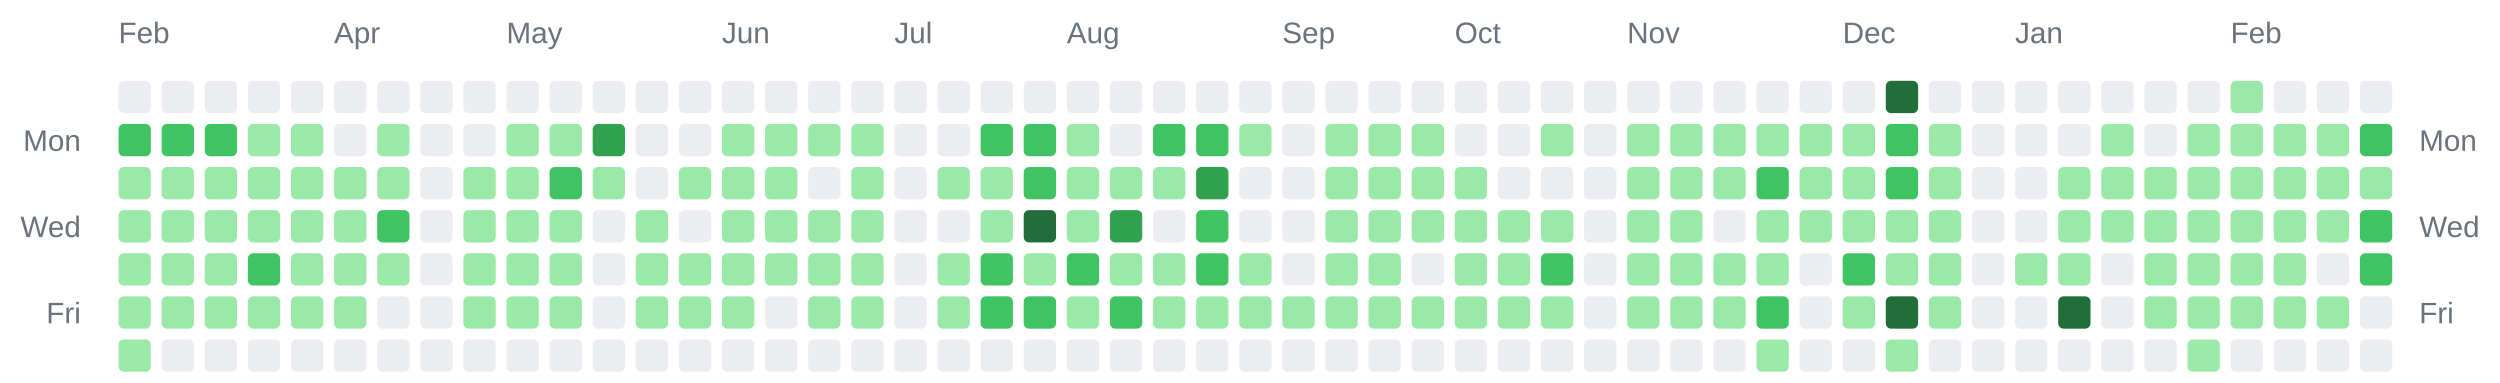
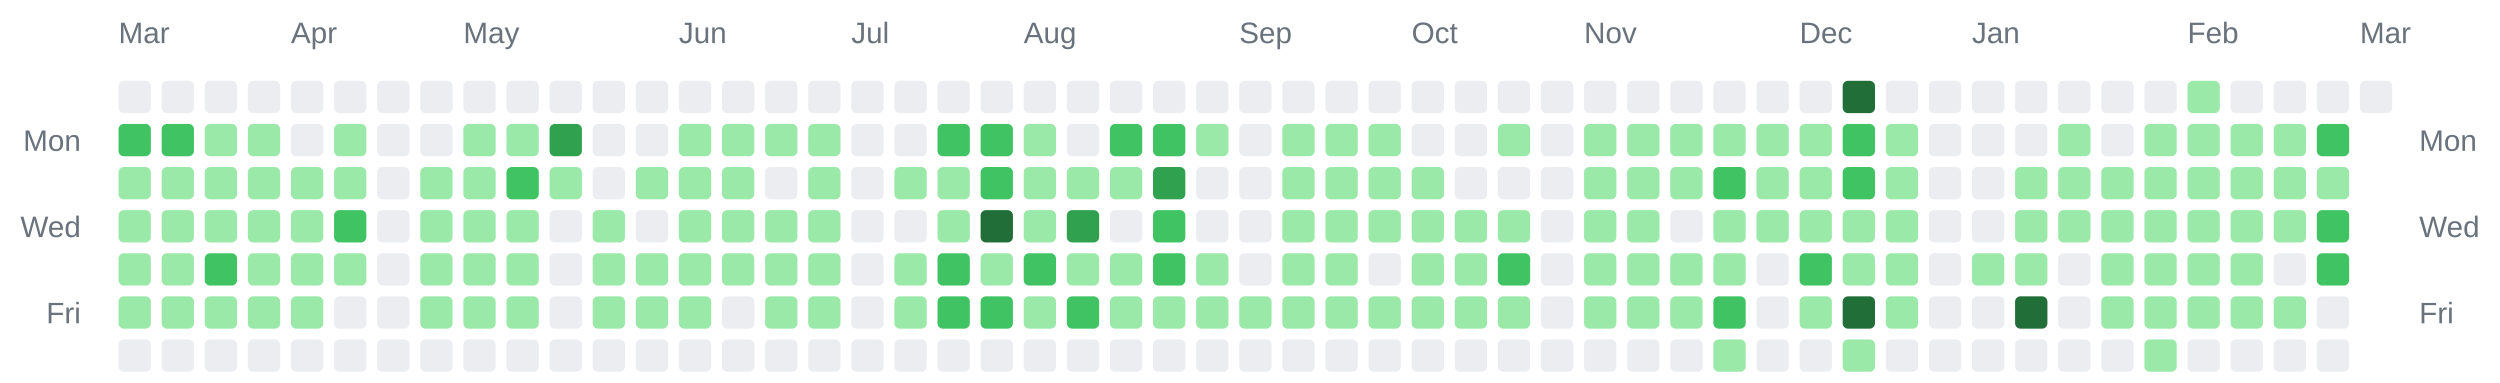
<svg xmlns="http://www.w3.org/2000/svg" width="928" height="142" viewBox="0 0 928 142" role="img" aria-label="Combined contributions calendar for donken and donken-lilly">
  <rect width="100%" height="100%" fill="transparent" /> // regular
  
  
  
-   <text x="44" y="16" font-family="Arial, Helvetica, sans-serif" font-size="11" fill="#6a737d">Feb</text>
-   <text x="124" y="16" font-family="Arial, Helvetica, sans-serif" font-size="11" fill="#6a737d">Apr</text>
-   <text x="188" y="16" font-family="Arial, Helvetica, sans-serif" font-size="11" fill="#6a737d">May</text>
-   <text x="268" y="16" font-family="Arial, Helvetica, sans-serif" font-size="11" fill="#6a737d">Jun</text>
-   <text x="332" y="16" font-family="Arial, Helvetica, sans-serif" font-size="11" fill="#6a737d">Jul</text>
-   <text x="396" y="16" font-family="Arial, Helvetica, sans-serif" font-size="11" fill="#6a737d">Aug</text>
-   <text x="476" y="16" font-family="Arial, Helvetica, sans-serif" font-size="11" fill="#6a737d">Sep</text>
-   <text x="540" y="16" font-family="Arial, Helvetica, sans-serif" font-size="11" fill="#6a737d">Oct</text>
-   <text x="604" y="16" font-family="Arial, Helvetica, sans-serif" font-size="11" fill="#6a737d">Nov</text>
-   <text x="684" y="16" font-family="Arial, Helvetica, sans-serif" font-size="11" fill="#6a737d">Dec</text>
-   <text x="748" y="16" font-family="Arial, Helvetica, sans-serif" font-size="11" fill="#6a737d">Jan</text>
-   <text x="828" y="16" font-family="Arial, Helvetica, sans-serif" font-size="11" fill="#6a737d">Feb</text>
+   <text x="44" y="16" font-family="Arial, Helvetica, sans-serif" font-size="11" fill="#6a737d">Mar</text>
+   <text x="108" y="16" font-family="Arial, Helvetica, sans-serif" font-size="11" fill="#6a737d">Apr</text>
+   <text x="172" y="16" font-family="Arial, Helvetica, sans-serif" font-size="11" fill="#6a737d">May</text>
+   <text x="252" y="16" font-family="Arial, Helvetica, sans-serif" font-size="11" fill="#6a737d">Jun</text>
+   <text x="316" y="16" font-family="Arial, Helvetica, sans-serif" font-size="11" fill="#6a737d">Jul</text>
+   <text x="380" y="16" font-family="Arial, Helvetica, sans-serif" font-size="11" fill="#6a737d">Aug</text>
+   <text x="460" y="16" font-family="Arial, Helvetica, sans-serif" font-size="11" fill="#6a737d">Sep</text>
+   <text x="524" y="16" font-family="Arial, Helvetica, sans-serif" font-size="11" fill="#6a737d">Oct</text>
+   <text x="588" y="16" font-family="Arial, Helvetica, sans-serif" font-size="11" fill="#6a737d">Nov</text>
+   <text x="668" y="16" font-family="Arial, Helvetica, sans-serif" font-size="11" fill="#6a737d">Dec</text>
+   <text x="732" y="16" font-family="Arial, Helvetica, sans-serif" font-size="11" fill="#6a737d">Jan</text>
+   <text x="812" y="16" font-family="Arial, Helvetica, sans-serif" font-size="11" fill="#6a737d">Feb</text>
+   <text x="876" y="16" font-family="Arial, Helvetica, sans-serif" font-size="11" fill="#6a737d">Mar</text>
  <text x="30" y="56" text-anchor="end" font-family="Arial, Helvetica, sans-serif" font-size="11" fill="#6a737d">Mon</text>
  <text x="898" y="56" text-anchor="start" font-family="Arial, Helvetica, sans-serif" font-size="11" fill="#6a737d">Mon</text>
  <text x="30" y="88" text-anchor="end" font-family="Arial, Helvetica, sans-serif" font-size="11" fill="#6a737d">Wed</text>
  <text x="898" y="88" text-anchor="start" font-family="Arial, Helvetica, sans-serif" font-size="11" fill="#6a737d">Wed</text>
  <text x="30" y="120" text-anchor="end" font-family="Arial, Helvetica, sans-serif" font-size="11" fill="#6a737d">Fri</text>
  <text x="898" y="120" text-anchor="start" font-family="Arial, Helvetica, sans-serif" font-size="11" fill="#6a737d">Fri</text>
  <rect x="44" y="30" width="12" height="12" rx="2" ry="2" fill="#ebedf0" />
  <rect x="44" y="46" width="12" height="12" rx="2" ry="2" fill="#40c463" />
  <rect x="44" y="62" width="12" height="12" rx="2" ry="2" fill="#9be9a8" />
  <rect x="44" y="78" width="12" height="12" rx="2" ry="2" fill="#9be9a8" />
  <rect x="44" y="94" width="12" height="12" rx="2" ry="2" fill="#9be9a8" />
  <rect x="44" y="110" width="12" height="12" rx="2" ry="2" fill="#9be9a8" />
-   <rect x="44" y="126" width="12" height="12" rx="2" ry="2" fill="#9be9a8" />
+   <rect x="44" y="126" width="12" height="12" rx="2" ry="2" fill="#ebedf0" />
  <rect x="60" y="30" width="12" height="12" rx="2" ry="2" fill="#ebedf0" />
  <rect x="60" y="46" width="12" height="12" rx="2" ry="2" fill="#40c463" />
  <rect x="60" y="62" width="12" height="12" rx="2" ry="2" fill="#9be9a8" />
  <rect x="60" y="78" width="12" height="12" rx="2" ry="2" fill="#9be9a8" />
  <rect x="60" y="94" width="12" height="12" rx="2" ry="2" fill="#9be9a8" />
  <rect x="60" y="110" width="12" height="12" rx="2" ry="2" fill="#9be9a8" />
  <rect x="60" y="126" width="12" height="12" rx="2" ry="2" fill="#ebedf0" />
  <rect x="76" y="30" width="12" height="12" rx="2" ry="2" fill="#ebedf0" />
-   <rect x="76" y="46" width="12" height="12" rx="2" ry="2" fill="#40c463" />
+   <rect x="76" y="46" width="12" height="12" rx="2" ry="2" fill="#9be9a8" />
  <rect x="76" y="62" width="12" height="12" rx="2" ry="2" fill="#9be9a8" />
  <rect x="76" y="78" width="12" height="12" rx="2" ry="2" fill="#9be9a8" />
-   <rect x="76" y="94" width="12" height="12" rx="2" ry="2" fill="#9be9a8" />
+   <rect x="76" y="94" width="12" height="12" rx="2" ry="2" fill="#40c463" />
  <rect x="76" y="110" width="12" height="12" rx="2" ry="2" fill="#9be9a8" />
  <rect x="76" y="126" width="12" height="12" rx="2" ry="2" fill="#ebedf0" />
  <rect x="92" y="30" width="12" height="12" rx="2" ry="2" fill="#ebedf0" />
  <rect x="92" y="46" width="12" height="12" rx="2" ry="2" fill="#9be9a8" />
  <rect x="92" y="62" width="12" height="12" rx="2" ry="2" fill="#9be9a8" />
  <rect x="92" y="78" width="12" height="12" rx="2" ry="2" fill="#9be9a8" />
-   <rect x="92" y="94" width="12" height="12" rx="2" ry="2" fill="#40c463" />
+   <rect x="92" y="94" width="12" height="12" rx="2" ry="2" fill="#9be9a8" />
  <rect x="92" y="110" width="12" height="12" rx="2" ry="2" fill="#9be9a8" />
  <rect x="92" y="126" width="12" height="12" rx="2" ry="2" fill="#ebedf0" />
  <rect x="108" y="30" width="12" height="12" rx="2" ry="2" fill="#ebedf0" />
-   <rect x="108" y="46" width="12" height="12" rx="2" ry="2" fill="#9be9a8" />
+   <rect x="108" y="46" width="12" height="12" rx="2" ry="2" fill="#ebedf0" />
  <rect x="108" y="62" width="12" height="12" rx="2" ry="2" fill="#9be9a8" />
  <rect x="108" y="78" width="12" height="12" rx="2" ry="2" fill="#9be9a8" />
  <rect x="108" y="94" width="12" height="12" rx="2" ry="2" fill="#9be9a8" />
  <rect x="108" y="110" width="12" height="12" rx="2" ry="2" fill="#9be9a8" />
  <rect x="108" y="126" width="12" height="12" rx="2" ry="2" fill="#ebedf0" />
  <rect x="124" y="30" width="12" height="12" rx="2" ry="2" fill="#ebedf0" />
-   <rect x="124" y="46" width="12" height="12" rx="2" ry="2" fill="#ebedf0" />
+   <rect x="124" y="46" width="12" height="12" rx="2" ry="2" fill="#9be9a8" />
  <rect x="124" y="62" width="12" height="12" rx="2" ry="2" fill="#9be9a8" />
-   <rect x="124" y="78" width="12" height="12" rx="2" ry="2" fill="#9be9a8" />
+   <rect x="124" y="78" width="12" height="12" rx="2" ry="2" fill="#40c463" />
  <rect x="124" y="94" width="12" height="12" rx="2" ry="2" fill="#9be9a8" />
-   <rect x="124" y="110" width="12" height="12" rx="2" ry="2" fill="#9be9a8" />
+   <rect x="124" y="110" width="12" height="12" rx="2" ry="2" fill="#ebedf0" />
  <rect x="124" y="126" width="12" height="12" rx="2" ry="2" fill="#ebedf0" />
  <rect x="140" y="30" width="12" height="12" rx="2" ry="2" fill="#ebedf0" />
-   <rect x="140" y="46" width="12" height="12" rx="2" ry="2" fill="#9be9a8" />
-   <rect x="140" y="62" width="12" height="12" rx="2" ry="2" fill="#9be9a8" />
-   <rect x="140" y="78" width="12" height="12" rx="2" ry="2" fill="#40c463" />
-   <rect x="140" y="94" width="12" height="12" rx="2" ry="2" fill="#9be9a8" />
+   <rect x="140" y="46" width="12" height="12" rx="2" ry="2" fill="#ebedf0" />
+   <rect x="140" y="62" width="12" height="12" rx="2" ry="2" fill="#ebedf0" />
+   <rect x="140" y="78" width="12" height="12" rx="2" ry="2" fill="#ebedf0" />
+   <rect x="140" y="94" width="12" height="12" rx="2" ry="2" fill="#ebedf0" />
  <rect x="140" y="110" width="12" height="12" rx="2" ry="2" fill="#ebedf0" />
  <rect x="140" y="126" width="12" height="12" rx="2" ry="2" fill="#ebedf0" />
  <rect x="156" y="30" width="12" height="12" rx="2" ry="2" fill="#ebedf0" />
  <rect x="156" y="46" width="12" height="12" rx="2" ry="2" fill="#ebedf0" />
-   <rect x="156" y="62" width="12" height="12" rx="2" ry="2" fill="#ebedf0" />
-   <rect x="156" y="78" width="12" height="12" rx="2" ry="2" fill="#ebedf0" />
-   <rect x="156" y="94" width="12" height="12" rx="2" ry="2" fill="#ebedf0" />
-   <rect x="156" y="110" width="12" height="12" rx="2" ry="2" fill="#ebedf0" />
+   <rect x="156" y="62" width="12" height="12" rx="2" ry="2" fill="#9be9a8" />
+   <rect x="156" y="78" width="12" height="12" rx="2" ry="2" fill="#9be9a8" />
+   <rect x="156" y="94" width="12" height="12" rx="2" ry="2" fill="#9be9a8" />
+   <rect x="156" y="110" width="12" height="12" rx="2" ry="2" fill="#9be9a8" />
  <rect x="156" y="126" width="12" height="12" rx="2" ry="2" fill="#ebedf0" />
  <rect x="172" y="30" width="12" height="12" rx="2" ry="2" fill="#ebedf0" />
-   <rect x="172" y="46" width="12" height="12" rx="2" ry="2" fill="#ebedf0" />
+   <rect x="172" y="46" width="12" height="12" rx="2" ry="2" fill="#9be9a8" />
  <rect x="172" y="62" width="12" height="12" rx="2" ry="2" fill="#9be9a8" />
  <rect x="172" y="78" width="12" height="12" rx="2" ry="2" fill="#9be9a8" />
  <rect x="172" y="94" width="12" height="12" rx="2" ry="2" fill="#9be9a8" />
  <rect x="172" y="110" width="12" height="12" rx="2" ry="2" fill="#9be9a8" />
  <rect x="172" y="126" width="12" height="12" rx="2" ry="2" fill="#ebedf0" />
  <rect x="188" y="30" width="12" height="12" rx="2" ry="2" fill="#ebedf0" />
  <rect x="188" y="46" width="12" height="12" rx="2" ry="2" fill="#9be9a8" />
-   <rect x="188" y="62" width="12" height="12" rx="2" ry="2" fill="#9be9a8" />
+   <rect x="188" y="62" width="12" height="12" rx="2" ry="2" fill="#40c463" />
  <rect x="188" y="78" width="12" height="12" rx="2" ry="2" fill="#9be9a8" />
  <rect x="188" y="94" width="12" height="12" rx="2" ry="2" fill="#9be9a8" />
  <rect x="188" y="110" width="12" height="12" rx="2" ry="2" fill="#9be9a8" />
  <rect x="188" y="126" width="12" height="12" rx="2" ry="2" fill="#ebedf0" />
  <rect x="204" y="30" width="12" height="12" rx="2" ry="2" fill="#ebedf0" />
-   <rect x="204" y="46" width="12" height="12" rx="2" ry="2" fill="#9be9a8" />
-   <rect x="204" y="62" width="12" height="12" rx="2" ry="2" fill="#40c463" />
-   <rect x="204" y="78" width="12" height="12" rx="2" ry="2" fill="#9be9a8" />
-   <rect x="204" y="94" width="12" height="12" rx="2" ry="2" fill="#9be9a8" />
-   <rect x="204" y="110" width="12" height="12" rx="2" ry="2" fill="#9be9a8" />
+   <rect x="204" y="46" width="12" height="12" rx="2" ry="2" fill="#30a14e" />
+   <rect x="204" y="62" width="12" height="12" rx="2" ry="2" fill="#9be9a8" />
+   <rect x="204" y="78" width="12" height="12" rx="2" ry="2" fill="#ebedf0" />
+   <rect x="204" y="94" width="12" height="12" rx="2" ry="2" fill="#ebedf0" />
+   <rect x="204" y="110" width="12" height="12" rx="2" ry="2" fill="#ebedf0" />
  <rect x="204" y="126" width="12" height="12" rx="2" ry="2" fill="#ebedf0" />
  <rect x="220" y="30" width="12" height="12" rx="2" ry="2" fill="#ebedf0" />
-   <rect x="220" y="46" width="12" height="12" rx="2" ry="2" fill="#30a14e" />
-   <rect x="220" y="62" width="12" height="12" rx="2" ry="2" fill="#9be9a8" />
-   <rect x="220" y="78" width="12" height="12" rx="2" ry="2" fill="#ebedf0" />
-   <rect x="220" y="94" width="12" height="12" rx="2" ry="2" fill="#ebedf0" />
-   <rect x="220" y="110" width="12" height="12" rx="2" ry="2" fill="#ebedf0" />
+   <rect x="220" y="46" width="12" height="12" rx="2" ry="2" fill="#ebedf0" />
+   <rect x="220" y="62" width="12" height="12" rx="2" ry="2" fill="#ebedf0" />
+   <rect x="220" y="78" width="12" height="12" rx="2" ry="2" fill="#9be9a8" />
+   <rect x="220" y="94" width="12" height="12" rx="2" ry="2" fill="#9be9a8" />
+   <rect x="220" y="110" width="12" height="12" rx="2" ry="2" fill="#9be9a8" />
  <rect x="220" y="126" width="12" height="12" rx="2" ry="2" fill="#ebedf0" />
  <rect x="236" y="30" width="12" height="12" rx="2" ry="2" fill="#ebedf0" />
  <rect x="236" y="46" width="12" height="12" rx="2" ry="2" fill="#ebedf0" />
-   <rect x="236" y="62" width="12" height="12" rx="2" ry="2" fill="#ebedf0" />
-   <rect x="236" y="78" width="12" height="12" rx="2" ry="2" fill="#9be9a8" />
+   <rect x="236" y="62" width="12" height="12" rx="2" ry="2" fill="#9be9a8" />
+   <rect x="236" y="78" width="12" height="12" rx="2" ry="2" fill="#ebedf0" />
  <rect x="236" y="94" width="12" height="12" rx="2" ry="2" fill="#9be9a8" />
  <rect x="236" y="110" width="12" height="12" rx="2" ry="2" fill="#9be9a8" />
  <rect x="236" y="126" width="12" height="12" rx="2" ry="2" fill="#ebedf0" />
  <rect x="252" y="30" width="12" height="12" rx="2" ry="2" fill="#ebedf0" />
-   <rect x="252" y="46" width="12" height="12" rx="2" ry="2" fill="#ebedf0" />
+   <rect x="252" y="46" width="12" height="12" rx="2" ry="2" fill="#9be9a8" />
  <rect x="252" y="62" width="12" height="12" rx="2" ry="2" fill="#9be9a8" />
-   <rect x="252" y="78" width="12" height="12" rx="2" ry="2" fill="#ebedf0" />
+   <rect x="252" y="78" width="12" height="12" rx="2" ry="2" fill="#9be9a8" />
  <rect x="252" y="94" width="12" height="12" rx="2" ry="2" fill="#9be9a8" />
  <rect x="252" y="110" width="12" height="12" rx="2" ry="2" fill="#9be9a8" />
  <rect x="252" y="126" width="12" height="12" rx="2" ry="2" fill="#ebedf0" />
  <rect x="268" y="30" width="12" height="12" rx="2" ry="2" fill="#ebedf0" />
  <rect x="268" y="46" width="12" height="12" rx="2" ry="2" fill="#9be9a8" />
  <rect x="268" y="62" width="12" height="12" rx="2" ry="2" fill="#9be9a8" />
  <rect x="268" y="78" width="12" height="12" rx="2" ry="2" fill="#9be9a8" />
  <rect x="268" y="94" width="12" height="12" rx="2" ry="2" fill="#9be9a8" />
-   <rect x="268" y="110" width="12" height="12" rx="2" ry="2" fill="#9be9a8" />
+   <rect x="268" y="110" width="12" height="12" rx="2" ry="2" fill="#ebedf0" />
  <rect x="268" y="126" width="12" height="12" rx="2" ry="2" fill="#ebedf0" />
  <rect x="284" y="30" width="12" height="12" rx="2" ry="2" fill="#ebedf0" />
  <rect x="284" y="46" width="12" height="12" rx="2" ry="2" fill="#9be9a8" />
-   <rect x="284" y="62" width="12" height="12" rx="2" ry="2" fill="#9be9a8" />
+   <rect x="284" y="62" width="12" height="12" rx="2" ry="2" fill="#ebedf0" />
  <rect x="284" y="78" width="12" height="12" rx="2" ry="2" fill="#9be9a8" />
  <rect x="284" y="94" width="12" height="12" rx="2" ry="2" fill="#9be9a8" />
-   <rect x="284" y="110" width="12" height="12" rx="2" ry="2" fill="#ebedf0" />
+   <rect x="284" y="110" width="12" height="12" rx="2" ry="2" fill="#9be9a8" />
  <rect x="284" y="126" width="12" height="12" rx="2" ry="2" fill="#ebedf0" />
  <rect x="300" y="30" width="12" height="12" rx="2" ry="2" fill="#ebedf0" />
  <rect x="300" y="46" width="12" height="12" rx="2" ry="2" fill="#9be9a8" />
-   <rect x="300" y="62" width="12" height="12" rx="2" ry="2" fill="#ebedf0" />
+   <rect x="300" y="62" width="12" height="12" rx="2" ry="2" fill="#9be9a8" />
  <rect x="300" y="78" width="12" height="12" rx="2" ry="2" fill="#9be9a8" />
  <rect x="300" y="94" width="12" height="12" rx="2" ry="2" fill="#9be9a8" />
  <rect x="300" y="110" width="12" height="12" rx="2" ry="2" fill="#9be9a8" />
  <rect x="300" y="126" width="12" height="12" rx="2" ry="2" fill="#ebedf0" />
  <rect x="316" y="30" width="12" height="12" rx="2" ry="2" fill="#ebedf0" />
-   <rect x="316" y="46" width="12" height="12" rx="2" ry="2" fill="#9be9a8" />
-   <rect x="316" y="62" width="12" height="12" rx="2" ry="2" fill="#9be9a8" />
-   <rect x="316" y="78" width="12" height="12" rx="2" ry="2" fill="#9be9a8" />
-   <rect x="316" y="94" width="12" height="12" rx="2" ry="2" fill="#9be9a8" />
-   <rect x="316" y="110" width="12" height="12" rx="2" ry="2" fill="#9be9a8" />
+   <rect x="316" y="46" width="12" height="12" rx="2" ry="2" fill="#ebedf0" />
+   <rect x="316" y="62" width="12" height="12" rx="2" ry="2" fill="#ebedf0" />
+   <rect x="316" y="78" width="12" height="12" rx="2" ry="2" fill="#ebedf0" />
+   <rect x="316" y="94" width="12" height="12" rx="2" ry="2" fill="#ebedf0" />
+   <rect x="316" y="110" width="12" height="12" rx="2" ry="2" fill="#ebedf0" />
  <rect x="316" y="126" width="12" height="12" rx="2" ry="2" fill="#ebedf0" />
  <rect x="332" y="30" width="12" height="12" rx="2" ry="2" fill="#ebedf0" />
  <rect x="332" y="46" width="12" height="12" rx="2" ry="2" fill="#ebedf0" />
-   <rect x="332" y="62" width="12" height="12" rx="2" ry="2" fill="#ebedf0" />
+   <rect x="332" y="62" width="12" height="12" rx="2" ry="2" fill="#9be9a8" />
  <rect x="332" y="78" width="12" height="12" rx="2" ry="2" fill="#ebedf0" />
-   <rect x="332" y="94" width="12" height="12" rx="2" ry="2" fill="#ebedf0" />
-   <rect x="332" y="110" width="12" height="12" rx="2" ry="2" fill="#ebedf0" />
+   <rect x="332" y="94" width="12" height="12" rx="2" ry="2" fill="#9be9a8" />
+   <rect x="332" y="110" width="12" height="12" rx="2" ry="2" fill="#9be9a8" />
  <rect x="332" y="126" width="12" height="12" rx="2" ry="2" fill="#ebedf0" />
  <rect x="348" y="30" width="12" height="12" rx="2" ry="2" fill="#ebedf0" />
-   <rect x="348" y="46" width="12" height="12" rx="2" ry="2" fill="#ebedf0" />
+   <rect x="348" y="46" width="12" height="12" rx="2" ry="2" fill="#40c463" />
  <rect x="348" y="62" width="12" height="12" rx="2" ry="2" fill="#9be9a8" />
-   <rect x="348" y="78" width="12" height="12" rx="2" ry="2" fill="#ebedf0" />
-   <rect x="348" y="94" width="12" height="12" rx="2" ry="2" fill="#9be9a8" />
-   <rect x="348" y="110" width="12" height="12" rx="2" ry="2" fill="#9be9a8" />
+   <rect x="348" y="78" width="12" height="12" rx="2" ry="2" fill="#9be9a8" />
+   <rect x="348" y="94" width="12" height="12" rx="2" ry="2" fill="#40c463" />
+   <rect x="348" y="110" width="12" height="12" rx="2" ry="2" fill="#40c463" />
  <rect x="348" y="126" width="12" height="12" rx="2" ry="2" fill="#ebedf0" />
  <rect x="364" y="30" width="12" height="12" rx="2" ry="2" fill="#ebedf0" />
  <rect x="364" y="46" width="12" height="12" rx="2" ry="2" fill="#40c463" />
-   <rect x="364" y="62" width="12" height="12" rx="2" ry="2" fill="#9be9a8" />
-   <rect x="364" y="78" width="12" height="12" rx="2" ry="2" fill="#9be9a8" />
-   <rect x="364" y="94" width="12" height="12" rx="2" ry="2" fill="#40c463" />
+   <rect x="364" y="62" width="12" height="12" rx="2" ry="2" fill="#40c463" />
+   <rect x="364" y="78" width="12" height="12" rx="2" ry="2" fill="#216e39" />
+   <rect x="364" y="94" width="12" height="12" rx="2" ry="2" fill="#9be9a8" />
  <rect x="364" y="110" width="12" height="12" rx="2" ry="2" fill="#40c463" />
  <rect x="364" y="126" width="12" height="12" rx="2" ry="2" fill="#ebedf0" />
  <rect x="380" y="30" width="12" height="12" rx="2" ry="2" fill="#ebedf0" />
-   <rect x="380" y="46" width="12" height="12" rx="2" ry="2" fill="#40c463" />
-   <rect x="380" y="62" width="12" height="12" rx="2" ry="2" fill="#40c463" />
-   <rect x="380" y="78" width="12" height="12" rx="2" ry="2" fill="#216e39" />
-   <rect x="380" y="94" width="12" height="12" rx="2" ry="2" fill="#9be9a8" />
-   <rect x="380" y="110" width="12" height="12" rx="2" ry="2" fill="#40c463" />
+   <rect x="380" y="46" width="12" height="12" rx="2" ry="2" fill="#9be9a8" />
+   <rect x="380" y="62" width="12" height="12" rx="2" ry="2" fill="#9be9a8" />
+   <rect x="380" y="78" width="12" height="12" rx="2" ry="2" fill="#9be9a8" />
+   <rect x="380" y="94" width="12" height="12" rx="2" ry="2" fill="#40c463" />
+   <rect x="380" y="110" width="12" height="12" rx="2" ry="2" fill="#9be9a8" />
  <rect x="380" y="126" width="12" height="12" rx="2" ry="2" fill="#ebedf0" />
  <rect x="396" y="30" width="12" height="12" rx="2" ry="2" fill="#ebedf0" />
-   <rect x="396" y="46" width="12" height="12" rx="2" ry="2" fill="#9be9a8" />
+   <rect x="396" y="46" width="12" height="12" rx="2" ry="2" fill="#ebedf0" />
  <rect x="396" y="62" width="12" height="12" rx="2" ry="2" fill="#9be9a8" />
-   <rect x="396" y="78" width="12" height="12" rx="2" ry="2" fill="#9be9a8" />
-   <rect x="396" y="94" width="12" height="12" rx="2" ry="2" fill="#40c463" />
-   <rect x="396" y="110" width="12" height="12" rx="2" ry="2" fill="#9be9a8" />
+   <rect x="396" y="78" width="12" height="12" rx="2" ry="2" fill="#30a14e" />
+   <rect x="396" y="94" width="12" height="12" rx="2" ry="2" fill="#9be9a8" />
+   <rect x="396" y="110" width="12" height="12" rx="2" ry="2" fill="#40c463" />
  <rect x="396" y="126" width="12" height="12" rx="2" ry="2" fill="#ebedf0" />
  <rect x="412" y="30" width="12" height="12" rx="2" ry="2" fill="#ebedf0" />
-   <rect x="412" y="46" width="12" height="12" rx="2" ry="2" fill="#ebedf0" />
+   <rect x="412" y="46" width="12" height="12" rx="2" ry="2" fill="#40c463" />
  <rect x="412" y="62" width="12" height="12" rx="2" ry="2" fill="#9be9a8" />
-   <rect x="412" y="78" width="12" height="12" rx="2" ry="2" fill="#30a14e" />
+   <rect x="412" y="78" width="12" height="12" rx="2" ry="2" fill="#ebedf0" />
  <rect x="412" y="94" width="12" height="12" rx="2" ry="2" fill="#9be9a8" />
-   <rect x="412" y="110" width="12" height="12" rx="2" ry="2" fill="#40c463" />
+   <rect x="412" y="110" width="12" height="12" rx="2" ry="2" fill="#9be9a8" />
  <rect x="412" y="126" width="12" height="12" rx="2" ry="2" fill="#ebedf0" />
  <rect x="428" y="30" width="12" height="12" rx="2" ry="2" fill="#ebedf0" />
  <rect x="428" y="46" width="12" height="12" rx="2" ry="2" fill="#40c463" />
-   <rect x="428" y="62" width="12" height="12" rx="2" ry="2" fill="#9be9a8" />
-   <rect x="428" y="78" width="12" height="12" rx="2" ry="2" fill="#ebedf0" />
-   <rect x="428" y="94" width="12" height="12" rx="2" ry="2" fill="#9be9a8" />
+   <rect x="428" y="62" width="12" height="12" rx="2" ry="2" fill="#30a14e" />
+   <rect x="428" y="78" width="12" height="12" rx="2" ry="2" fill="#40c463" />
+   <rect x="428" y="94" width="12" height="12" rx="2" ry="2" fill="#40c463" />
  <rect x="428" y="110" width="12" height="12" rx="2" ry="2" fill="#9be9a8" />
  <rect x="428" y="126" width="12" height="12" rx="2" ry="2" fill="#ebedf0" />
  <rect x="444" y="30" width="12" height="12" rx="2" ry="2" fill="#ebedf0" />
-   <rect x="444" y="46" width="12" height="12" rx="2" ry="2" fill="#40c463" />
-   <rect x="444" y="62" width="12" height="12" rx="2" ry="2" fill="#30a14e" />
-   <rect x="444" y="78" width="12" height="12" rx="2" ry="2" fill="#40c463" />
-   <rect x="444" y="94" width="12" height="12" rx="2" ry="2" fill="#40c463" />
+   <rect x="444" y="46" width="12" height="12" rx="2" ry="2" fill="#9be9a8" />
+   <rect x="444" y="62" width="12" height="12" rx="2" ry="2" fill="#ebedf0" />
+   <rect x="444" y="78" width="12" height="12" rx="2" ry="2" fill="#ebedf0" />
+   <rect x="444" y="94" width="12" height="12" rx="2" ry="2" fill="#9be9a8" />
  <rect x="444" y="110" width="12" height="12" rx="2" ry="2" fill="#9be9a8" />
  <rect x="444" y="126" width="12" height="12" rx="2" ry="2" fill="#ebedf0" />
  <rect x="460" y="30" width="12" height="12" rx="2" ry="2" fill="#ebedf0" />
-   <rect x="460" y="46" width="12" height="12" rx="2" ry="2" fill="#9be9a8" />
+   <rect x="460" y="46" width="12" height="12" rx="2" ry="2" fill="#ebedf0" />
  <rect x="460" y="62" width="12" height="12" rx="2" ry="2" fill="#ebedf0" />
  <rect x="460" y="78" width="12" height="12" rx="2" ry="2" fill="#ebedf0" />
-   <rect x="460" y="94" width="12" height="12" rx="2" ry="2" fill="#9be9a8" />
+   <rect x="460" y="94" width="12" height="12" rx="2" ry="2" fill="#ebedf0" />
  <rect x="460" y="110" width="12" height="12" rx="2" ry="2" fill="#9be9a8" />
  <rect x="460" y="126" width="12" height="12" rx="2" ry="2" fill="#ebedf0" />
  <rect x="476" y="30" width="12" height="12" rx="2" ry="2" fill="#ebedf0" />
-   <rect x="476" y="46" width="12" height="12" rx="2" ry="2" fill="#ebedf0" />
-   <rect x="476" y="62" width="12" height="12" rx="2" ry="2" fill="#ebedf0" />
-   <rect x="476" y="78" width="12" height="12" rx="2" ry="2" fill="#ebedf0" />
-   <rect x="476" y="94" width="12" height="12" rx="2" ry="2" fill="#ebedf0" />
+   <rect x="476" y="46" width="12" height="12" rx="2" ry="2" fill="#9be9a8" />
+   <rect x="476" y="62" width="12" height="12" rx="2" ry="2" fill="#9be9a8" />
+   <rect x="476" y="78" width="12" height="12" rx="2" ry="2" fill="#9be9a8" />
+   <rect x="476" y="94" width="12" height="12" rx="2" ry="2" fill="#9be9a8" />
  <rect x="476" y="110" width="12" height="12" rx="2" ry="2" fill="#9be9a8" />
  <rect x="476" y="126" width="12" height="12" rx="2" ry="2" fill="#ebedf0" />
  <rect x="492" y="30" width="12" height="12" rx="2" ry="2" fill="#ebedf0" />
  <rect x="492" y="46" width="12" height="12" rx="2" ry="2" fill="#9be9a8" />
  <rect x="492" y="62" width="12" height="12" rx="2" ry="2" fill="#9be9a8" />
  <rect x="492" y="78" width="12" height="12" rx="2" ry="2" fill="#9be9a8" />
  <rect x="492" y="94" width="12" height="12" rx="2" ry="2" fill="#9be9a8" />
  <rect x="492" y="110" width="12" height="12" rx="2" ry="2" fill="#9be9a8" />
  <rect x="492" y="126" width="12" height="12" rx="2" ry="2" fill="#ebedf0" />
  <rect x="508" y="30" width="12" height="12" rx="2" ry="2" fill="#ebedf0" />
  <rect x="508" y="46" width="12" height="12" rx="2" ry="2" fill="#9be9a8" />
  <rect x="508" y="62" width="12" height="12" rx="2" ry="2" fill="#9be9a8" />
  <rect x="508" y="78" width="12" height="12" rx="2" ry="2" fill="#9be9a8" />
-   <rect x="508" y="94" width="12" height="12" rx="2" ry="2" fill="#9be9a8" />
+   <rect x="508" y="94" width="12" height="12" rx="2" ry="2" fill="#ebedf0" />
  <rect x="508" y="110" width="12" height="12" rx="2" ry="2" fill="#9be9a8" />
  <rect x="508" y="126" width="12" height="12" rx="2" ry="2" fill="#ebedf0" />
  <rect x="524" y="30" width="12" height="12" rx="2" ry="2" fill="#ebedf0" />
-   <rect x="524" y="46" width="12" height="12" rx="2" ry="2" fill="#9be9a8" />
+   <rect x="524" y="46" width="12" height="12" rx="2" ry="2" fill="#ebedf0" />
  <rect x="524" y="62" width="12" height="12" rx="2" ry="2" fill="#9be9a8" />
  <rect x="524" y="78" width="12" height="12" rx="2" ry="2" fill="#9be9a8" />
-   <rect x="524" y="94" width="12" height="12" rx="2" ry="2" fill="#ebedf0" />
+   <rect x="524" y="94" width="12" height="12" rx="2" ry="2" fill="#9be9a8" />
  <rect x="524" y="110" width="12" height="12" rx="2" ry="2" fill="#9be9a8" />
  <rect x="524" y="126" width="12" height="12" rx="2" ry="2" fill="#ebedf0" />
  <rect x="540" y="30" width="12" height="12" rx="2" ry="2" fill="#ebedf0" />
  <rect x="540" y="46" width="12" height="12" rx="2" ry="2" fill="#ebedf0" />
-   <rect x="540" y="62" width="12" height="12" rx="2" ry="2" fill="#9be9a8" />
+   <rect x="540" y="62" width="12" height="12" rx="2" ry="2" fill="#ebedf0" />
  <rect x="540" y="78" width="12" height="12" rx="2" ry="2" fill="#9be9a8" />
  <rect x="540" y="94" width="12" height="12" rx="2" ry="2" fill="#9be9a8" />
  <rect x="540" y="110" width="12" height="12" rx="2" ry="2" fill="#9be9a8" />
  <rect x="540" y="126" width="12" height="12" rx="2" ry="2" fill="#ebedf0" />
  <rect x="556" y="30" width="12" height="12" rx="2" ry="2" fill="#ebedf0" />
-   <rect x="556" y="46" width="12" height="12" rx="2" ry="2" fill="#ebedf0" />
+   <rect x="556" y="46" width="12" height="12" rx="2" ry="2" fill="#9be9a8" />
  <rect x="556" y="62" width="12" height="12" rx="2" ry="2" fill="#ebedf0" />
  <rect x="556" y="78" width="12" height="12" rx="2" ry="2" fill="#9be9a8" />
-   <rect x="556" y="94" width="12" height="12" rx="2" ry="2" fill="#9be9a8" />
+   <rect x="556" y="94" width="12" height="12" rx="2" ry="2" fill="#40c463" />
  <rect x="556" y="110" width="12" height="12" rx="2" ry="2" fill="#9be9a8" />
  <rect x="556" y="126" width="12" height="12" rx="2" ry="2" fill="#ebedf0" />
  <rect x="572" y="30" width="12" height="12" rx="2" ry="2" fill="#ebedf0" />
-   <rect x="572" y="46" width="12" height="12" rx="2" ry="2" fill="#9be9a8" />
+   <rect x="572" y="46" width="12" height="12" rx="2" ry="2" fill="#ebedf0" />
  <rect x="572" y="62" width="12" height="12" rx="2" ry="2" fill="#ebedf0" />
-   <rect x="572" y="78" width="12" height="12" rx="2" ry="2" fill="#9be9a8" />
-   <rect x="572" y="94" width="12" height="12" rx="2" ry="2" fill="#40c463" />
-   <rect x="572" y="110" width="12" height="12" rx="2" ry="2" fill="#9be9a8" />
+   <rect x="572" y="78" width="12" height="12" rx="2" ry="2" fill="#ebedf0" />
+   <rect x="572" y="94" width="12" height="12" rx="2" ry="2" fill="#ebedf0" />
+   <rect x="572" y="110" width="12" height="12" rx="2" ry="2" fill="#ebedf0" />
  <rect x="572" y="126" width="12" height="12" rx="2" ry="2" fill="#ebedf0" />
  <rect x="588" y="30" width="12" height="12" rx="2" ry="2" fill="#ebedf0" />
-   <rect x="588" y="46" width="12" height="12" rx="2" ry="2" fill="#ebedf0" />
-   <rect x="588" y="62" width="12" height="12" rx="2" ry="2" fill="#ebedf0" />
-   <rect x="588" y="78" width="12" height="12" rx="2" ry="2" fill="#ebedf0" />
-   <rect x="588" y="94" width="12" height="12" rx="2" ry="2" fill="#ebedf0" />
-   <rect x="588" y="110" width="12" height="12" rx="2" ry="2" fill="#ebedf0" />
+   <rect x="588" y="46" width="12" height="12" rx="2" ry="2" fill="#9be9a8" />
+   <rect x="588" y="62" width="12" height="12" rx="2" ry="2" fill="#9be9a8" />
+   <rect x="588" y="78" width="12" height="12" rx="2" ry="2" fill="#9be9a8" />
+   <rect x="588" y="94" width="12" height="12" rx="2" ry="2" fill="#9be9a8" />
+   <rect x="588" y="110" width="12" height="12" rx="2" ry="2" fill="#9be9a8" />
  <rect x="588" y="126" width="12" height="12" rx="2" ry="2" fill="#ebedf0" />
  <rect x="604" y="30" width="12" height="12" rx="2" ry="2" fill="#ebedf0" />
  <rect x="604" y="46" width="12" height="12" rx="2" ry="2" fill="#9be9a8" />
  <rect x="604" y="62" width="12" height="12" rx="2" ry="2" fill="#9be9a8" />
  <rect x="604" y="78" width="12" height="12" rx="2" ry="2" fill="#9be9a8" />
  <rect x="604" y="94" width="12" height="12" rx="2" ry="2" fill="#9be9a8" />
  <rect x="604" y="110" width="12" height="12" rx="2" ry="2" fill="#9be9a8" />
  <rect x="604" y="126" width="12" height="12" rx="2" ry="2" fill="#ebedf0" />
  <rect x="620" y="30" width="12" height="12" rx="2" ry="2" fill="#ebedf0" />
  <rect x="620" y="46" width="12" height="12" rx="2" ry="2" fill="#9be9a8" />
  <rect x="620" y="62" width="12" height="12" rx="2" ry="2" fill="#9be9a8" />
-   <rect x="620" y="78" width="12" height="12" rx="2" ry="2" fill="#9be9a8" />
+   <rect x="620" y="78" width="12" height="12" rx="2" ry="2" fill="#ebedf0" />
  <rect x="620" y="94" width="12" height="12" rx="2" ry="2" fill="#9be9a8" />
  <rect x="620" y="110" width="12" height="12" rx="2" ry="2" fill="#9be9a8" />
  <rect x="620" y="126" width="12" height="12" rx="2" ry="2" fill="#ebedf0" />
  <rect x="636" y="30" width="12" height="12" rx="2" ry="2" fill="#ebedf0" />
  <rect x="636" y="46" width="12" height="12" rx="2" ry="2" fill="#9be9a8" />
-   <rect x="636" y="62" width="12" height="12" rx="2" ry="2" fill="#9be9a8" />
-   <rect x="636" y="78" width="12" height="12" rx="2" ry="2" fill="#ebedf0" />
+   <rect x="636" y="62" width="12" height="12" rx="2" ry="2" fill="#40c463" />
+   <rect x="636" y="78" width="12" height="12" rx="2" ry="2" fill="#9be9a8" />
  <rect x="636" y="94" width="12" height="12" rx="2" ry="2" fill="#9be9a8" />
-   <rect x="636" y="110" width="12" height="12" rx="2" ry="2" fill="#9be9a8" />
-   <rect x="636" y="126" width="12" height="12" rx="2" ry="2" fill="#ebedf0" />
+   <rect x="636" y="110" width="12" height="12" rx="2" ry="2" fill="#40c463" />
+   <rect x="636" y="126" width="12" height="12" rx="2" ry="2" fill="#9be9a8" />
  <rect x="652" y="30" width="12" height="12" rx="2" ry="2" fill="#ebedf0" />
  <rect x="652" y="46" width="12" height="12" rx="2" ry="2" fill="#9be9a8" />
-   <rect x="652" y="62" width="12" height="12" rx="2" ry="2" fill="#40c463" />
+   <rect x="652" y="62" width="12" height="12" rx="2" ry="2" fill="#9be9a8" />
  <rect x="652" y="78" width="12" height="12" rx="2" ry="2" fill="#9be9a8" />
-   <rect x="652" y="94" width="12" height="12" rx="2" ry="2" fill="#9be9a8" />
-   <rect x="652" y="110" width="12" height="12" rx="2" ry="2" fill="#40c463" />
-   <rect x="652" y="126" width="12" height="12" rx="2" ry="2" fill="#9be9a8" />
+   <rect x="652" y="94" width="12" height="12" rx="2" ry="2" fill="#ebedf0" />
+   <rect x="652" y="110" width="12" height="12" rx="2" ry="2" fill="#ebedf0" />
+   <rect x="652" y="126" width="12" height="12" rx="2" ry="2" fill="#ebedf0" />
  <rect x="668" y="30" width="12" height="12" rx="2" ry="2" fill="#ebedf0" />
  <rect x="668" y="46" width="12" height="12" rx="2" ry="2" fill="#9be9a8" />
  <rect x="668" y="62" width="12" height="12" rx="2" ry="2" fill="#9be9a8" />
  <rect x="668" y="78" width="12" height="12" rx="2" ry="2" fill="#9be9a8" />
-   <rect x="668" y="94" width="12" height="12" rx="2" ry="2" fill="#ebedf0" />
-   <rect x="668" y="110" width="12" height="12" rx="2" ry="2" fill="#ebedf0" />
+   <rect x="668" y="94" width="12" height="12" rx="2" ry="2" fill="#40c463" />
+   <rect x="668" y="110" width="12" height="12" rx="2" ry="2" fill="#9be9a8" />
  <rect x="668" y="126" width="12" height="12" rx="2" ry="2" fill="#ebedf0" />
-   <rect x="684" y="30" width="12" height="12" rx="2" ry="2" fill="#ebedf0" />
-   <rect x="684" y="46" width="12" height="12" rx="2" ry="2" fill="#9be9a8" />
-   <rect x="684" y="62" width="12" height="12" rx="2" ry="2" fill="#9be9a8" />
+   <rect x="684" y="30" width="12" height="12" rx="2" ry="2" fill="#216e39" />
+   <rect x="684" y="46" width="12" height="12" rx="2" ry="2" fill="#40c463" />
+   <rect x="684" y="62" width="12" height="12" rx="2" ry="2" fill="#40c463" />
  <rect x="684" y="78" width="12" height="12" rx="2" ry="2" fill="#9be9a8" />
-   <rect x="684" y="94" width="12" height="12" rx="2" ry="2" fill="#40c463" />
-   <rect x="684" y="110" width="12" height="12" rx="2" ry="2" fill="#9be9a8" />
-   <rect x="684" y="126" width="12" height="12" rx="2" ry="2" fill="#ebedf0" />
-   <rect x="700" y="30" width="12" height="12" rx="2" ry="2" fill="#216e39" />
-   <rect x="700" y="46" width="12" height="12" rx="2" ry="2" fill="#40c463" />
-   <rect x="700" y="62" width="12" height="12" rx="2" ry="2" fill="#40c463" />
+   <rect x="684" y="94" width="12" height="12" rx="2" ry="2" fill="#9be9a8" />
+   <rect x="684" y="110" width="12" height="12" rx="2" ry="2" fill="#216e39" />
+   <rect x="684" y="126" width="12" height="12" rx="2" ry="2" fill="#9be9a8" />
+   <rect x="700" y="30" width="12" height="12" rx="2" ry="2" fill="#ebedf0" />
+   <rect x="700" y="46" width="12" height="12" rx="2" ry="2" fill="#9be9a8" />
+   <rect x="700" y="62" width="12" height="12" rx="2" ry="2" fill="#9be9a8" />
  <rect x="700" y="78" width="12" height="12" rx="2" ry="2" fill="#9be9a8" />
  <rect x="700" y="94" width="12" height="12" rx="2" ry="2" fill="#9be9a8" />
-   <rect x="700" y="110" width="12" height="12" rx="2" ry="2" fill="#216e39" />
-   <rect x="700" y="126" width="12" height="12" rx="2" ry="2" fill="#9be9a8" />
+   <rect x="700" y="110" width="12" height="12" rx="2" ry="2" fill="#9be9a8" />
+   <rect x="700" y="126" width="12" height="12" rx="2" ry="2" fill="#ebedf0" />
  <rect x="716" y="30" width="12" height="12" rx="2" ry="2" fill="#ebedf0" />
-   <rect x="716" y="46" width="12" height="12" rx="2" ry="2" fill="#9be9a8" />
-   <rect x="716" y="62" width="12" height="12" rx="2" ry="2" fill="#9be9a8" />
-   <rect x="716" y="78" width="12" height="12" rx="2" ry="2" fill="#9be9a8" />
-   <rect x="716" y="94" width="12" height="12" rx="2" ry="2" fill="#9be9a8" />
-   <rect x="716" y="110" width="12" height="12" rx="2" ry="2" fill="#9be9a8" />
+   <rect x="716" y="46" width="12" height="12" rx="2" ry="2" fill="#ebedf0" />
+   <rect x="716" y="62" width="12" height="12" rx="2" ry="2" fill="#ebedf0" />
+   <rect x="716" y="78" width="12" height="12" rx="2" ry="2" fill="#ebedf0" />
+   <rect x="716" y="94" width="12" height="12" rx="2" ry="2" fill="#ebedf0" />
+   <rect x="716" y="110" width="12" height="12" rx="2" ry="2" fill="#ebedf0" />
  <rect x="716" y="126" width="12" height="12" rx="2" ry="2" fill="#ebedf0" />
  <rect x="732" y="30" width="12" height="12" rx="2" ry="2" fill="#ebedf0" />
  <rect x="732" y="46" width="12" height="12" rx="2" ry="2" fill="#ebedf0" />
  <rect x="732" y="62" width="12" height="12" rx="2" ry="2" fill="#ebedf0" />
  <rect x="732" y="78" width="12" height="12" rx="2" ry="2" fill="#ebedf0" />
-   <rect x="732" y="94" width="12" height="12" rx="2" ry="2" fill="#ebedf0" />
+   <rect x="732" y="94" width="12" height="12" rx="2" ry="2" fill="#9be9a8" />
  <rect x="732" y="110" width="12" height="12" rx="2" ry="2" fill="#ebedf0" />
  <rect x="732" y="126" width="12" height="12" rx="2" ry="2" fill="#ebedf0" />
  <rect x="748" y="30" width="12" height="12" rx="2" ry="2" fill="#ebedf0" />
  <rect x="748" y="46" width="12" height="12" rx="2" ry="2" fill="#ebedf0" />
-   <rect x="748" y="62" width="12" height="12" rx="2" ry="2" fill="#ebedf0" />
-   <rect x="748" y="78" width="12" height="12" rx="2" ry="2" fill="#ebedf0" />
+   <rect x="748" y="62" width="12" height="12" rx="2" ry="2" fill="#9be9a8" />
+   <rect x="748" y="78" width="12" height="12" rx="2" ry="2" fill="#9be9a8" />
  <rect x="748" y="94" width="12" height="12" rx="2" ry="2" fill="#9be9a8" />
-   <rect x="748" y="110" width="12" height="12" rx="2" ry="2" fill="#ebedf0" />
+   <rect x="748" y="110" width="12" height="12" rx="2" ry="2" fill="#216e39" />
  <rect x="748" y="126" width="12" height="12" rx="2" ry="2" fill="#ebedf0" />
  <rect x="764" y="30" width="12" height="12" rx="2" ry="2" fill="#ebedf0" />
-   <rect x="764" y="46" width="12" height="12" rx="2" ry="2" fill="#ebedf0" />
+   <rect x="764" y="46" width="12" height="12" rx="2" ry="2" fill="#9be9a8" />
  <rect x="764" y="62" width="12" height="12" rx="2" ry="2" fill="#9be9a8" />
  <rect x="764" y="78" width="12" height="12" rx="2" ry="2" fill="#9be9a8" />
-   <rect x="764" y="94" width="12" height="12" rx="2" ry="2" fill="#9be9a8" />
-   <rect x="764" y="110" width="12" height="12" rx="2" ry="2" fill="#216e39" />
+   <rect x="764" y="94" width="12" height="12" rx="2" ry="2" fill="#ebedf0" />
+   <rect x="764" y="110" width="12" height="12" rx="2" ry="2" fill="#ebedf0" />
  <rect x="764" y="126" width="12" height="12" rx="2" ry="2" fill="#ebedf0" />
  <rect x="780" y="30" width="12" height="12" rx="2" ry="2" fill="#ebedf0" />
-   <rect x="780" y="46" width="12" height="12" rx="2" ry="2" fill="#9be9a8" />
+   <rect x="780" y="46" width="12" height="12" rx="2" ry="2" fill="#ebedf0" />
  <rect x="780" y="62" width="12" height="12" rx="2" ry="2" fill="#9be9a8" />
  <rect x="780" y="78" width="12" height="12" rx="2" ry="2" fill="#9be9a8" />
-   <rect x="780" y="94" width="12" height="12" rx="2" ry="2" fill="#ebedf0" />
-   <rect x="780" y="110" width="12" height="12" rx="2" ry="2" fill="#ebedf0" />
+   <rect x="780" y="94" width="12" height="12" rx="2" ry="2" fill="#9be9a8" />
+   <rect x="780" y="110" width="12" height="12" rx="2" ry="2" fill="#9be9a8" />
  <rect x="780" y="126" width="12" height="12" rx="2" ry="2" fill="#ebedf0" />
  <rect x="796" y="30" width="12" height="12" rx="2" ry="2" fill="#ebedf0" />
-   <rect x="796" y="46" width="12" height="12" rx="2" ry="2" fill="#ebedf0" />
+   <rect x="796" y="46" width="12" height="12" rx="2" ry="2" fill="#9be9a8" />
  <rect x="796" y="62" width="12" height="12" rx="2" ry="2" fill="#9be9a8" />
  <rect x="796" y="78" width="12" height="12" rx="2" ry="2" fill="#9be9a8" />
  <rect x="796" y="94" width="12" height="12" rx="2" ry="2" fill="#9be9a8" />
  <rect x="796" y="110" width="12" height="12" rx="2" ry="2" fill="#9be9a8" />
-   <rect x="796" y="126" width="12" height="12" rx="2" ry="2" fill="#ebedf0" />
-   <rect x="812" y="30" width="12" height="12" rx="2" ry="2" fill="#ebedf0" />
+   <rect x="796" y="126" width="12" height="12" rx="2" ry="2" fill="#9be9a8" />
+   <rect x="812" y="30" width="12" height="12" rx="2" ry="2" fill="#9be9a8" />
  <rect x="812" y="46" width="12" height="12" rx="2" ry="2" fill="#9be9a8" />
  <rect x="812" y="62" width="12" height="12" rx="2" ry="2" fill="#9be9a8" />
  <rect x="812" y="78" width="12" height="12" rx="2" ry="2" fill="#9be9a8" />
  <rect x="812" y="94" width="12" height="12" rx="2" ry="2" fill="#9be9a8" />
  <rect x="812" y="110" width="12" height="12" rx="2" ry="2" fill="#9be9a8" />
-   <rect x="812" y="126" width="12" height="12" rx="2" ry="2" fill="#9be9a8" />
-   <rect x="828" y="30" width="12" height="12" rx="2" ry="2" fill="#9be9a8" />
+   <rect x="812" y="126" width="12" height="12" rx="2" ry="2" fill="#ebedf0" />
+   <rect x="828" y="30" width="12" height="12" rx="2" ry="2" fill="#ebedf0" />
  <rect x="828" y="46" width="12" height="12" rx="2" ry="2" fill="#9be9a8" />
  <rect x="828" y="62" width="12" height="12" rx="2" ry="2" fill="#9be9a8" />
  <rect x="828" y="78" width="12" height="12" rx="2" ry="2" fill="#9be9a8" />
  <rect x="828" y="94" width="12" height="12" rx="2" ry="2" fill="#9be9a8" />
  <rect x="828" y="110" width="12" height="12" rx="2" ry="2" fill="#9be9a8" />
  <rect x="828" y="126" width="12" height="12" rx="2" ry="2" fill="#ebedf0" />
  <rect x="844" y="30" width="12" height="12" rx="2" ry="2" fill="#ebedf0" />
  <rect x="844" y="46" width="12" height="12" rx="2" ry="2" fill="#9be9a8" />
  <rect x="844" y="62" width="12" height="12" rx="2" ry="2" fill="#9be9a8" />
  <rect x="844" y="78" width="12" height="12" rx="2" ry="2" fill="#9be9a8" />
-   <rect x="844" y="94" width="12" height="12" rx="2" ry="2" fill="#9be9a8" />
+   <rect x="844" y="94" width="12" height="12" rx="2" ry="2" fill="#ebedf0" />
  <rect x="844" y="110" width="12" height="12" rx="2" ry="2" fill="#9be9a8" />
  <rect x="844" y="126" width="12" height="12" rx="2" ry="2" fill="#ebedf0" />
  <rect x="860" y="30" width="12" height="12" rx="2" ry="2" fill="#ebedf0" />
-   <rect x="860" y="46" width="12" height="12" rx="2" ry="2" fill="#9be9a8" />
+   <rect x="860" y="46" width="12" height="12" rx="2" ry="2" fill="#40c463" />
  <rect x="860" y="62" width="12" height="12" rx="2" ry="2" fill="#9be9a8" />
-   <rect x="860" y="78" width="12" height="12" rx="2" ry="2" fill="#9be9a8" />
-   <rect x="860" y="94" width="12" height="12" rx="2" ry="2" fill="#ebedf0" />
-   <rect x="860" y="110" width="12" height="12" rx="2" ry="2" fill="#9be9a8" />
+   <rect x="860" y="78" width="12" height="12" rx="2" ry="2" fill="#40c463" />
+   <rect x="860" y="94" width="12" height="12" rx="2" ry="2" fill="#40c463" />
+   <rect x="860" y="110" width="12" height="12" rx="2" ry="2" fill="#ebedf0" />
  <rect x="860" y="126" width="12" height="12" rx="2" ry="2" fill="#ebedf0" />
  <rect x="876" y="30" width="12" height="12" rx="2" ry="2" fill="#ebedf0" />
-   <rect x="876" y="46" width="12" height="12" rx="2" ry="2" fill="#40c463" />
-   <rect x="876" y="62" width="12" height="12" rx="2" ry="2" fill="#9be9a8" />
-   <rect x="876" y="78" width="12" height="12" rx="2" ry="2" fill="#40c463" />
-   <rect x="876" y="94" width="12" height="12" rx="2" ry="2" fill="#40c463" />
-   <rect x="876" y="110" width="12" height="12" rx="2" ry="2" fill="#ebedf0" />
-   <rect x="876" y="126" width="12" height="12" rx="2" ry="2" fill="#ebedf0" />
</svg>
